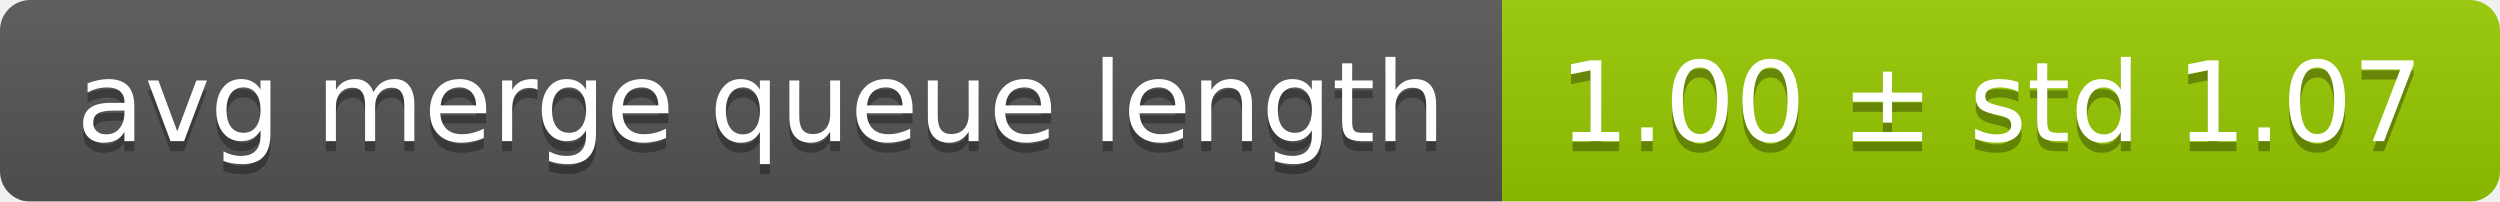
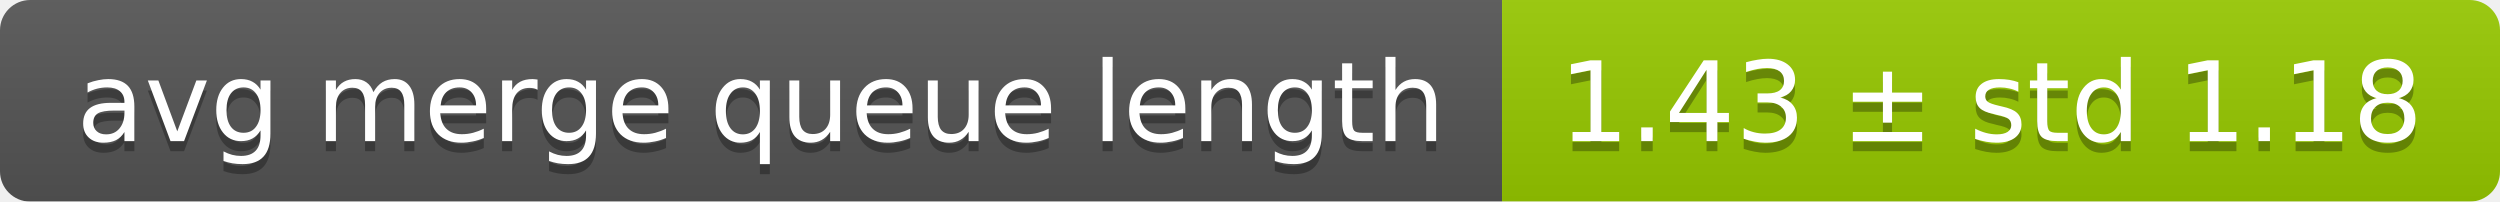
<svg xmlns="http://www.w3.org/2000/svg" width="248" height="20">
  <linearGradient id="smooth" x2="0" y2="100%">
    <stop offset="0" stop-color="#bbb" stop-opacity=".1" />
    <stop offset="1" stop-opacity=".1" />
  </linearGradient>
  <mask id="round">
    <rect width="248" height="20" rx="3" fill="#fff" />
  </mask>
  <g mask="url(#round)">
    <rect width="149" height="20" fill="#555" />
    <rect x="149" width="99" height="20" fill="#97ca00" />
    <rect width="248" height="20" fill="url(#smooth)" />
  </g>
  <g fill="#fff" text-anchor="middle" font-family="DejaVu Sans,Verdana,Geneva,sans-serif" font-size="11">
    <text x="75.5" y="15" fill="#010101" fill-opacity=".3">avg merge queue length</text>
    <text x="75.5" y="14">avg merge queue length</text>
-     <text x="197.5" y="15" fill="#010101" fill-opacity=".3">1.00 ± std 1.07</text>
-     <text x="197.5" y="14">1.00 ± std 1.07</text>
+     <text x="197.5" y="15" fill="#010101" fill-opacity=".3">1.43 ± std 1.18</text>
+     <text x="197.5" y="14">1.43 ± std 1.18</text>
  </g>
</svg>
